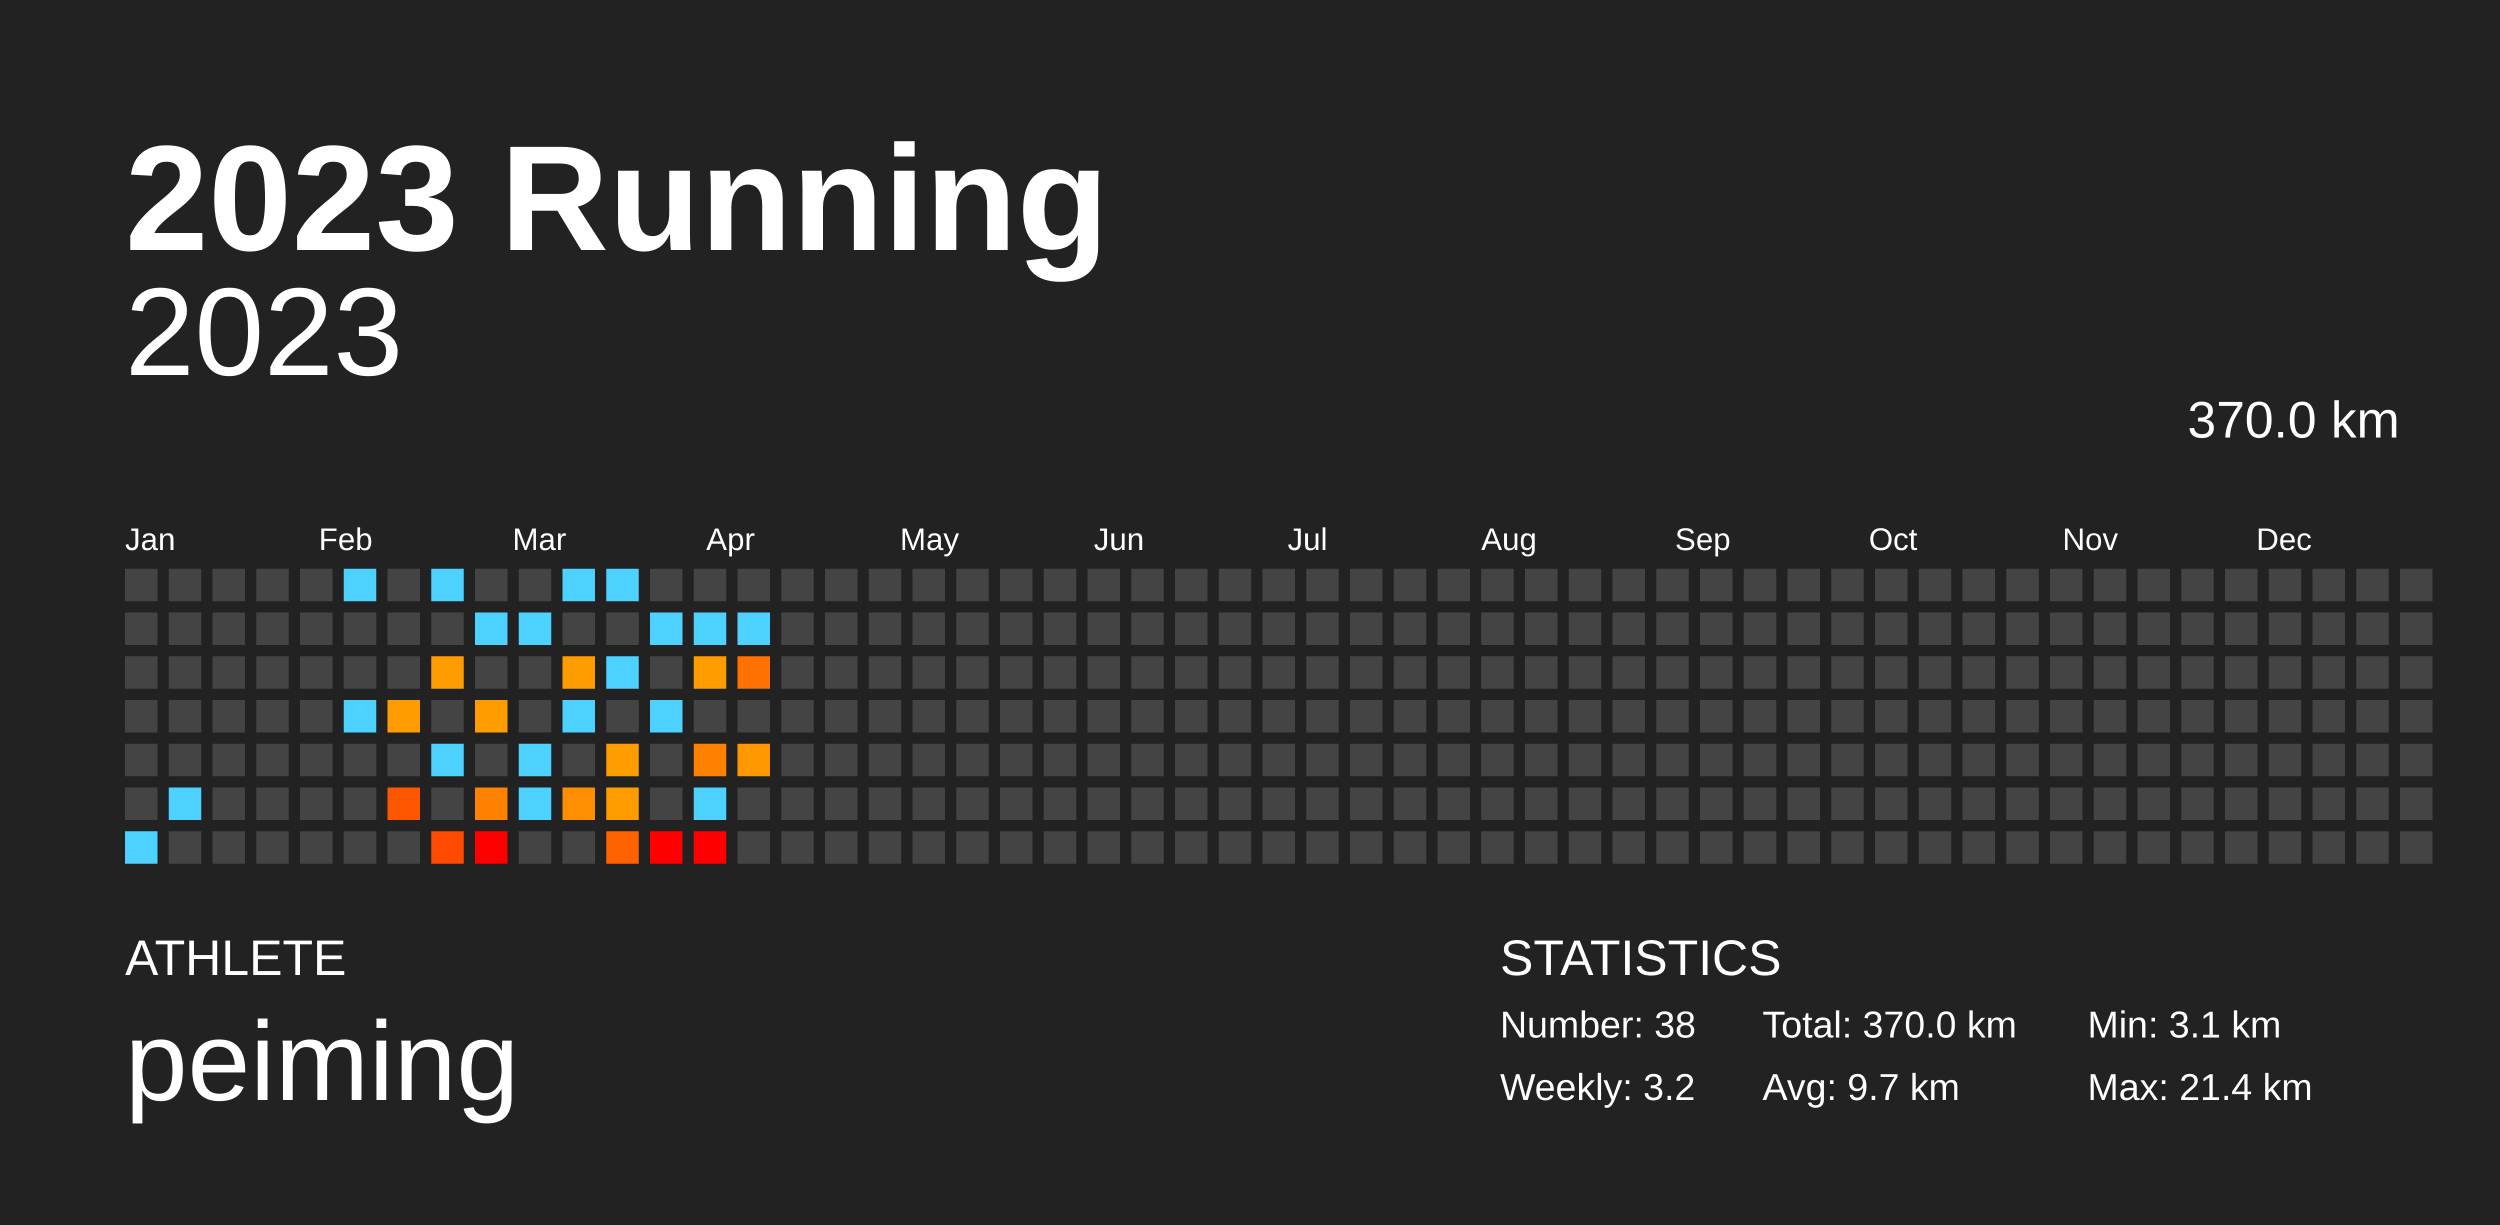
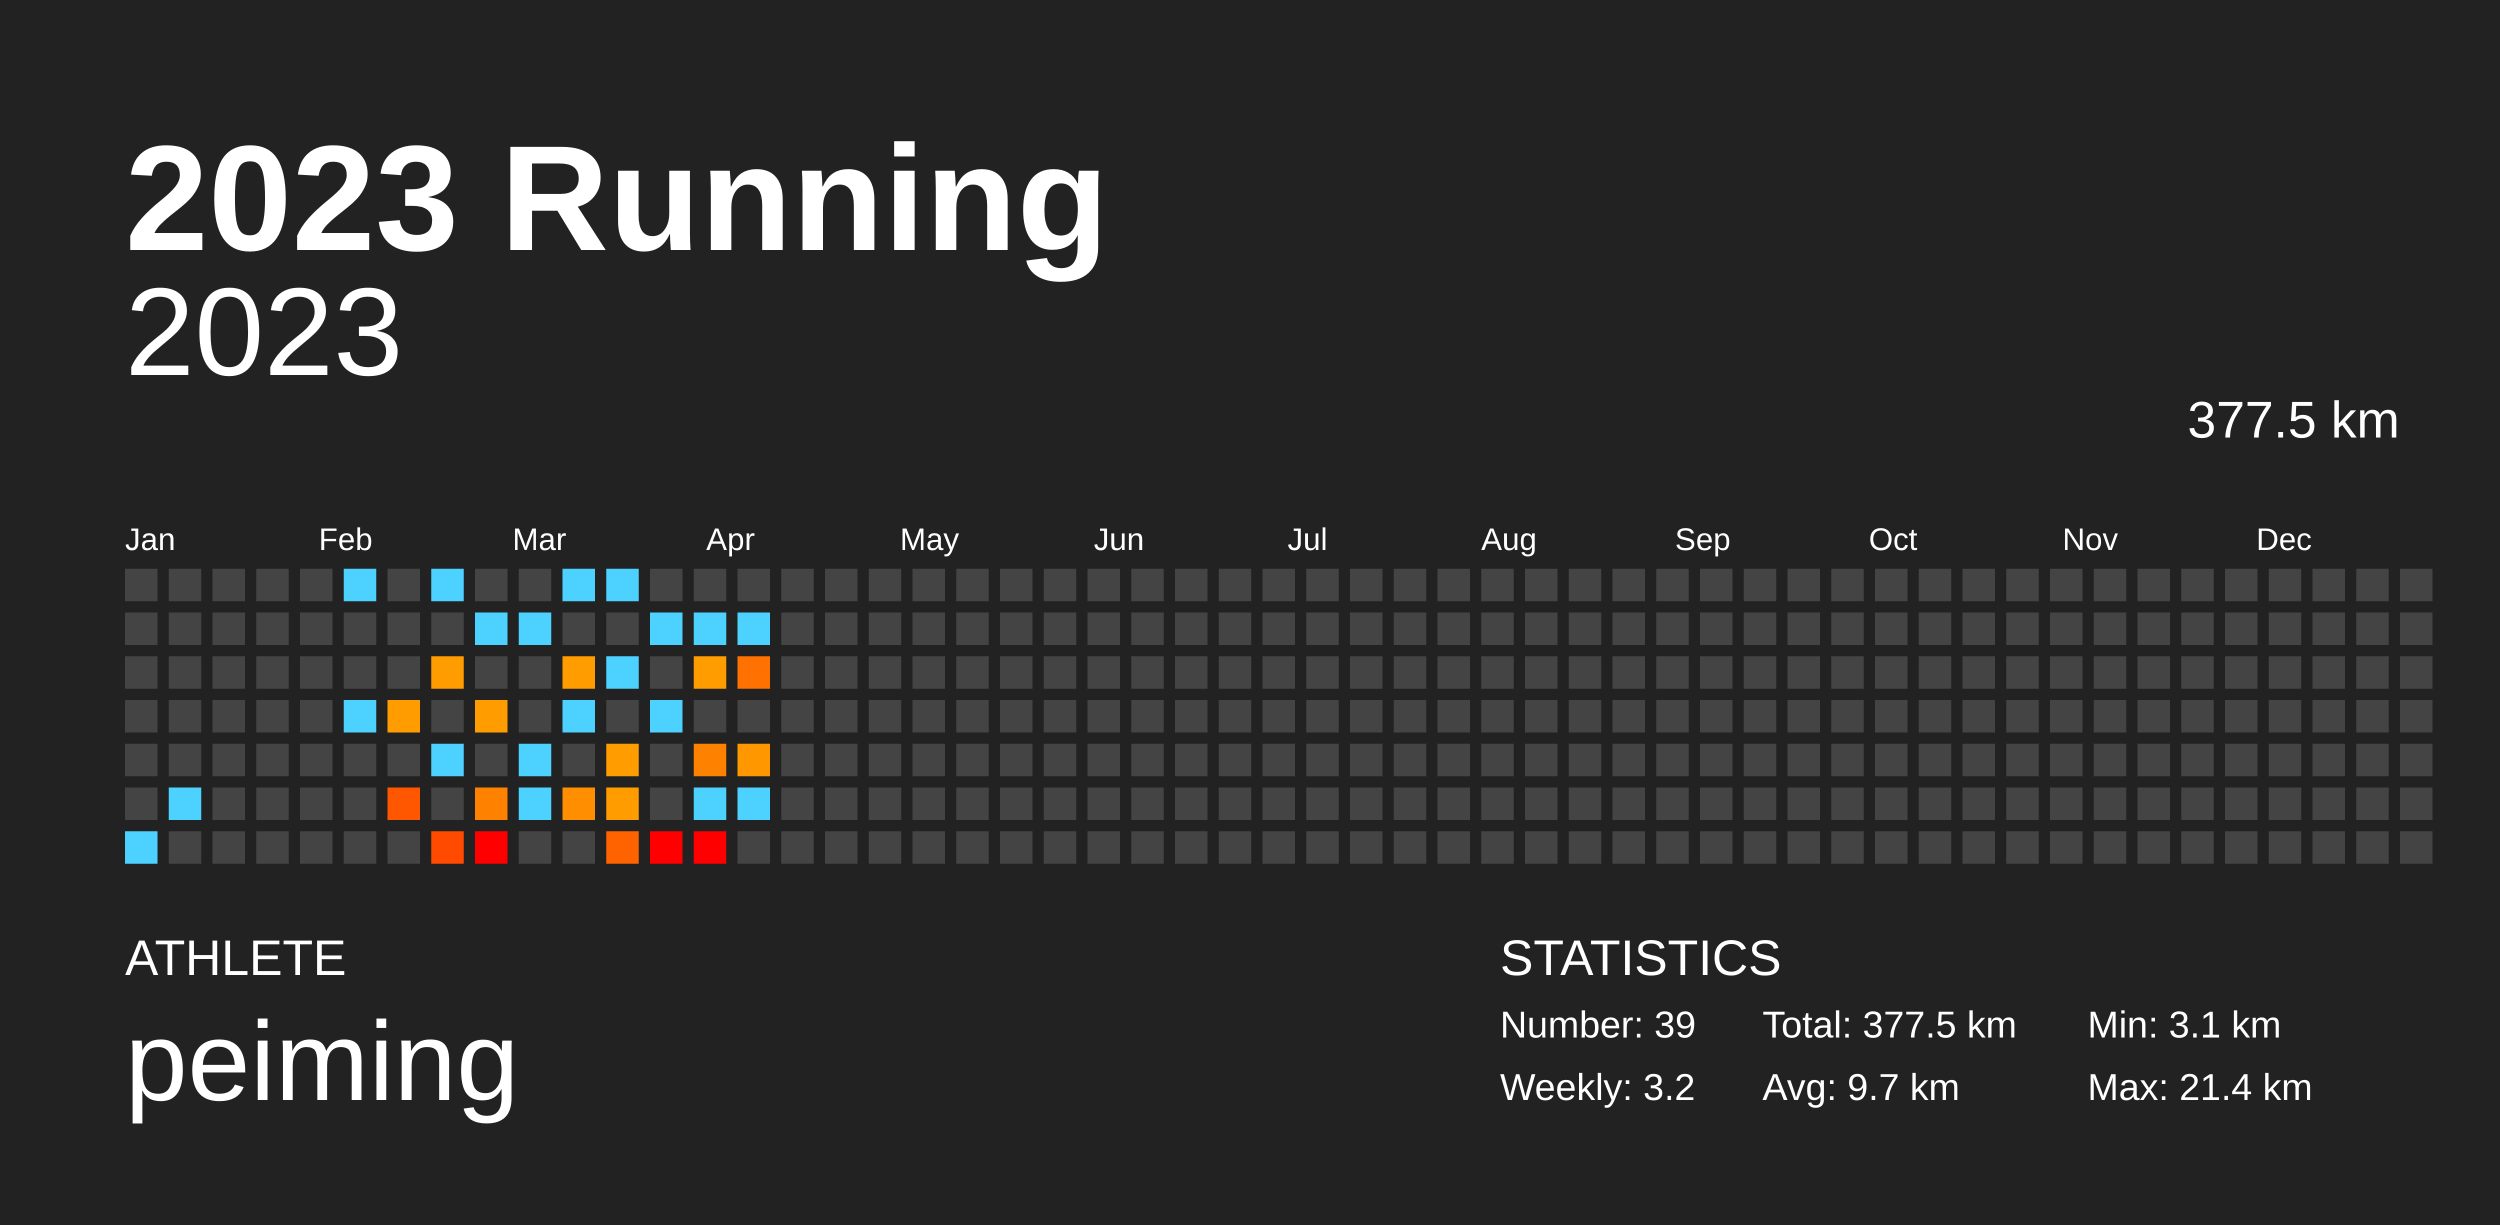
<svg xmlns="http://www.w3.org/2000/svg" baseProfile="full" height="98mm" version="1.1" viewBox="0,0,200,98" width="200mm">
  <defs />
  <rect fill="#222222" height="98" width="200" x="0" y="0" />
  <text fill="#FFFFFF" style="font-size:12px; font-family:Arial; font-weight:bold;" x="10" y="20">2023 Running</text>
  <text fill="#FFFFFF" style="font-size:4px; font-family:Arial" x="10" y="78">ATHLETE</text>
  <text fill="#FFFFFF" style="font-size:9px; font-family:Arial" x="10" y="88">peiming</text>
  <text fill="#FFFFFF" style="font-size:4px; font-family:Arial" x="120" y="78">STATISTICS</text>
-   <text fill="#FFFFFF" style="font-size:3px; font-family:Arial" x="120" y="83">Number: 38</text>
+   <text fill="#FFFFFF" style="font-size:3px; font-family:Arial" x="120" y="83">Number: 39</text>
  <text fill="#FFFFFF" style="font-size:3px; font-family:Arial" x="120" y="88">Weekly: 3.2</text>
-   <text fill="#FFFFFF" style="font-size:3px; font-family:Arial" x="141" y="83">Total: 370.0 km</text>
+   <text fill="#FFFFFF" style="font-size:3px; font-family:Arial" x="141" y="83">Total: 377.5 km</text>
  <text fill="#FFFFFF" style="font-size:3px; font-family:Arial" x="141" y="88">Avg: 9.7 km</text>
  <text fill="#FFFFFF" style="font-size:3px; font-family:Arial" x="167" y="83">Min: 3.1 km</text>
  <text fill="#FFFFFF" style="font-size:3px; font-family:Arial" x="167" y="88">Max: 21.4 km</text>
  <text alignment-baseline="hanging" fill="#FFFFFF" style="font-size:10.0px; font-family:Arial;" x="10" y="30">2023</text>
-   <text alignment-baseline="hanging" fill="#FFFFFF" style="font-size:4.125px; font-family:Arial;" x="175" y="35">370.0 km</text>
+   <text alignment-baseline="hanging" fill="#FFFFFF" style="font-size:4.125px; font-family:Arial;" x="175" y="35">377.5 km</text>
  <text fill="#FFFFFF" style="font-size:2.5px; font-family:Arial" x="10.0" y="44">Jan</text>
  <text fill="#FFFFFF" style="font-size:2.5px; font-family:Arial" x="25.5" y="44">Feb</text>
  <text fill="#FFFFFF" style="font-size:2.5px; font-family:Arial" x="41.0" y="44">Mar</text>
  <text fill="#FFFFFF" style="font-size:2.5px; font-family:Arial" x="56.5" y="44">Apr</text>
  <text fill="#FFFFFF" style="font-size:2.5px; font-family:Arial" x="72.0" y="44">May</text>
  <text fill="#FFFFFF" style="font-size:2.5px; font-family:Arial" x="87.5" y="44">Jun</text>
  <text fill="#FFFFFF" style="font-size:2.5px; font-family:Arial" x="103.0" y="44">Jul</text>
  <text fill="#FFFFFF" style="font-size:2.5px; font-family:Arial" x="118.5" y="44">Aug</text>
  <text fill="#FFFFFF" style="font-size:2.5px; font-family:Arial" x="134.0" y="44">Sep</text>
  <text fill="#FFFFFF" style="font-size:2.5px; font-family:Arial" x="149.5" y="44">Oct</text>
  <text fill="#FFFFFF" style="font-size:2.5px; font-family:Arial" x="165.0" y="44">Nov</text>
  <text fill="#FFFFFF" style="font-size:2.5px; font-family:Arial" x="180.5" y="44">Dec</text>
  <rect fill="#444444" height="2.6" width="2.6" x="10.0" y="45.5" />
  <rect fill="#444444" height="2.6" width="2.6" x="10.0" y="49.0" />
  <rect fill="#444444" height="2.6" width="2.6" x="10.0" y="52.5" />
  <rect fill="#444444" height="2.6" width="2.6" x="10.0" y="56.0" />
  <rect fill="#444444" height="2.6" width="2.6" x="10.0" y="59.5" />
  <rect fill="#444444" height="2.6" width="2.6" x="10.0" y="63.0" />
  <rect fill="#4dd2ff" height="2.6" width="2.6" x="10.0" y="66.5" />
  <rect fill="#444444" height="2.6" width="2.6" x="13.5" y="45.5" />
  <rect fill="#444444" height="2.6" width="2.6" x="13.5" y="49.0" />
  <rect fill="#444444" height="2.6" width="2.6" x="13.5" y="52.5" />
  <rect fill="#444444" height="2.6" width="2.6" x="13.5" y="56.0" />
  <rect fill="#444444" height="2.6" width="2.6" x="13.5" y="59.5" />
  <rect fill="#4dd2ff" height="2.6" width="2.6" x="13.5" y="63.0" />
  <rect fill="#444444" height="2.6" width="2.6" x="13.5" y="66.5" />
  <rect fill="#444444" height="2.6" width="2.6" x="17.0" y="45.5" />
  <rect fill="#444444" height="2.6" width="2.6" x="17.0" y="49.0" />
  <rect fill="#444444" height="2.6" width="2.6" x="17.0" y="52.5" />
  <rect fill="#444444" height="2.6" width="2.6" x="17.0" y="56.0" />
  <rect fill="#444444" height="2.6" width="2.6" x="17.0" y="59.5" />
  <rect fill="#444444" height="2.6" width="2.6" x="17.0" y="63.0" />
  <rect fill="#444444" height="2.6" width="2.6" x="17.0" y="66.5" />
  <rect fill="#444444" height="2.6" width="2.6" x="20.5" y="45.5" />
  <rect fill="#444444" height="2.6" width="2.6" x="20.5" y="49.0" />
  <rect fill="#444444" height="2.6" width="2.6" x="20.5" y="52.5" />
  <rect fill="#444444" height="2.6" width="2.6" x="20.5" y="56.0" />
  <rect fill="#444444" height="2.6" width="2.6" x="20.5" y="59.5" />
  <rect fill="#444444" height="2.6" width="2.6" x="20.5" y="63.0" />
  <rect fill="#444444" height="2.6" width="2.6" x="20.5" y="66.5" />
  <rect fill="#444444" height="2.6" width="2.6" x="24.0" y="45.5" />
  <rect fill="#444444" height="2.6" width="2.6" x="24.0" y="49.0" />
  <rect fill="#444444" height="2.6" width="2.6" x="24.0" y="52.5" />
  <rect fill="#444444" height="2.6" width="2.6" x="24.0" y="56.0" />
  <rect fill="#444444" height="2.6" width="2.6" x="24.0" y="59.5" />
  <rect fill="#444444" height="2.6" width="2.6" x="24.0" y="63.0" />
  <rect fill="#444444" height="2.6" width="2.6" x="24.0" y="66.5" />
  <rect fill="#4dd2ff" height="2.6" width="2.6" x="27.5" y="45.5" />
  <rect fill="#444444" height="2.6" width="2.6" x="27.5" y="49.0" />
  <rect fill="#444444" height="2.6" width="2.6" x="27.5" y="52.5" />
  <rect fill="#4dd2ff" height="2.6" width="2.6" x="27.5" y="56.0" />
  <rect fill="#444444" height="2.6" width="2.6" x="27.5" y="59.5" />
  <rect fill="#444444" height="2.6" width="2.6" x="27.5" y="63.0" />
  <rect fill="#444444" height="2.6" width="2.6" x="27.5" y="66.5" />
  <rect fill="#444444" height="2.6" width="2.6" x="31.0" y="45.5" />
  <rect fill="#444444" height="2.6" width="2.6" x="31.0" y="49.0" />
  <rect fill="#444444" height="2.6" width="2.6" x="31.0" y="52.5" />
  <rect fill="#ff9d00" height="2.6" width="2.6" x="31.0" y="56.0" />
  <rect fill="#444444" height="2.6" width="2.6" x="31.0" y="59.5" />
  <rect fill="#ff5700" height="2.6" width="2.6" x="31.0" y="63.0" />
  <rect fill="#444444" height="2.6" width="2.6" x="31.0" y="66.5" />
  <rect fill="#4dd2ff" height="2.6" width="2.6" x="34.5" y="45.5" />
  <rect fill="#444444" height="2.6" width="2.6" x="34.5" y="49.0" />
  <rect fill="#ff9c00" height="2.6" width="2.6" x="34.5" y="52.5" />
  <rect fill="#444444" height="2.6" width="2.6" x="34.5" y="56.0" />
  <rect fill="#4dd2ff" height="2.6" width="2.6" x="34.5" y="59.5" />
  <rect fill="#444444" height="2.6" width="2.6" x="34.5" y="63.0" />
  <rect fill="#ff4a00" height="2.6" width="2.6" x="34.5" y="66.5" />
  <rect fill="#444444" height="2.6" width="2.6" x="38.0" y="45.5" />
  <rect fill="#4dd2ff" height="2.6" width="2.6" x="38.0" y="49.0" />
  <rect fill="#444444" height="2.6" width="2.6" x="38.0" y="52.5" />
  <rect fill="#ff9d00" height="2.6" width="2.6" x="38.0" y="56.0" />
  <rect fill="#444444" height="2.6" width="2.6" x="38.0" y="59.5" />
  <rect fill="#ff8100" height="2.6" width="2.6" x="38.0" y="63.0" />
  <rect fill="red" height="2.6" width="2.6" x="38.0" y="66.5" />
  <rect fill="#444444" height="2.6" width="2.6" x="41.5" y="45.5" />
  <rect fill="#4dd2ff" height="2.6" width="2.6" x="41.5" y="49.0" />
  <rect fill="#444444" height="2.6" width="2.6" x="41.5" y="52.5" />
  <rect fill="#444444" height="2.6" width="2.6" x="41.5" y="56.0" />
  <rect fill="#4dd2ff" height="2.6" width="2.6" x="41.5" y="59.5" />
  <rect fill="#4dd2ff" height="2.6" width="2.6" x="41.5" y="63.0" />
  <rect fill="#444444" height="2.6" width="2.6" x="41.5" y="66.5" />
  <rect fill="#4dd2ff" height="2.6" width="2.6" x="45.0" y="45.5" />
  <rect fill="#444444" height="2.6" width="2.6" x="45.0" y="49.0" />
  <rect fill="#ff9d00" height="2.6" width="2.6" x="45.0" y="52.5" />
  <rect fill="#4dd2ff" height="2.6" width="2.6" x="45.0" y="56.0" />
  <rect fill="#444444" height="2.6" width="2.6" x="45.0" y="59.5" />
  <rect fill="#ff8e00" height="2.6" width="2.6" x="45.0" y="63.0" />
  <rect fill="#444444" height="2.6" width="2.6" x="45.0" y="66.5" />
  <rect fill="#4dd2ff" height="2.6" width="2.6" x="48.5" y="45.5" />
  <rect fill="#444444" height="2.6" width="2.6" x="48.5" y="49.0" />
  <rect fill="#4dd2ff" height="2.6" width="2.6" x="48.5" y="52.5" />
  <rect fill="#444444" height="2.6" width="2.6" x="48.5" y="56.0" />
  <rect fill="#ff9c00" height="2.6" width="2.6" x="48.5" y="59.5" />
  <rect fill="#ff9c00" height="2.6" width="2.6" x="48.5" y="63.0" />
  <rect fill="#ff6300" height="2.6" width="2.6" x="48.5" y="66.5" />
  <rect fill="#444444" height="2.6" width="2.6" x="52.0" y="45.5" />
  <rect fill="#4dd2ff" height="2.6" width="2.6" x="52.0" y="49.0" />
  <rect fill="#444444" height="2.6" width="2.6" x="52.0" y="52.5" />
  <rect fill="#4dd2ff" height="2.6" width="2.6" x="52.0" y="56.0" />
  <rect fill="#444444" height="2.6" width="2.6" x="52.0" y="59.5" />
  <rect fill="#444444" height="2.6" width="2.6" x="52.0" y="63.0" />
  <rect fill="red" height="2.6" width="2.6" x="52.0" y="66.5" />
  <rect fill="#444444" height="2.6" width="2.6" x="55.5" y="45.5" />
  <rect fill="#4dd2ff" height="2.6" width="2.6" x="55.5" y="49.0" />
  <rect fill="#ff9c00" height="2.6" width="2.6" x="55.5" y="52.5" />
  <rect fill="#444444" height="2.6" width="2.6" x="55.5" y="56.0" />
  <rect fill="#ff8100" height="2.6" width="2.6" x="55.5" y="59.5" />
  <rect fill="#4dd2ff" height="2.6" width="2.6" x="55.5" y="63.0" />
  <rect fill="red" height="2.6" width="2.6" x="55.5" y="66.5" />
  <rect fill="#444444" height="2.6" width="2.6" x="59.0" y="45.5" />
  <rect fill="#4dd2ff" height="2.6" width="2.6" x="59.0" y="49.0" />
  <rect fill="#ff7100" height="2.6" width="2.6" x="59.0" y="52.5" />
  <rect fill="#444444" height="2.6" width="2.6" x="59.0" y="56.0" />
  <rect fill="#ff9700" height="2.6" width="2.6" x="59.0" y="59.5" />
-   <rect fill="#444444" height="2.6" width="2.6" x="59.0" y="63.0" />
+   <rect fill="#4dd2ff" height="2.6" width="2.6" x="59.0" y="63.0" />
  <rect fill="#444444" height="2.6" width="2.6" x="59.0" y="66.5" />
  <rect fill="#444444" height="2.6" width="2.6" x="62.5" y="45.5" />
  <rect fill="#444444" height="2.6" width="2.6" x="62.5" y="49.0" />
  <rect fill="#444444" height="2.6" width="2.6" x="62.5" y="52.5" />
  <rect fill="#444444" height="2.6" width="2.6" x="62.5" y="56.0" />
  <rect fill="#444444" height="2.6" width="2.6" x="62.5" y="59.5" />
  <rect fill="#444444" height="2.6" width="2.6" x="62.5" y="63.0" />
  <rect fill="#444444" height="2.6" width="2.6" x="62.5" y="66.5" />
  <rect fill="#444444" height="2.6" width="2.6" x="66.0" y="45.5" />
  <rect fill="#444444" height="2.6" width="2.6" x="66.0" y="49.0" />
  <rect fill="#444444" height="2.6" width="2.6" x="66.0" y="52.5" />
  <rect fill="#444444" height="2.6" width="2.6" x="66.0" y="56.0" />
  <rect fill="#444444" height="2.6" width="2.6" x="66.0" y="59.5" />
  <rect fill="#444444" height="2.6" width="2.6" x="66.0" y="63.0" />
  <rect fill="#444444" height="2.6" width="2.6" x="66.0" y="66.5" />
  <rect fill="#444444" height="2.6" width="2.6" x="69.5" y="45.5" />
  <rect fill="#444444" height="2.6" width="2.6" x="69.5" y="49.0" />
  <rect fill="#444444" height="2.6" width="2.6" x="69.5" y="52.5" />
  <rect fill="#444444" height="2.6" width="2.6" x="69.5" y="56.0" />
  <rect fill="#444444" height="2.6" width="2.6" x="69.5" y="59.5" />
  <rect fill="#444444" height="2.6" width="2.6" x="69.5" y="63.0" />
  <rect fill="#444444" height="2.6" width="2.6" x="69.5" y="66.5" />
  <rect fill="#444444" height="2.6" width="2.6" x="73.0" y="45.5" />
  <rect fill="#444444" height="2.6" width="2.6" x="73.0" y="49.0" />
  <rect fill="#444444" height="2.6" width="2.6" x="73.0" y="52.5" />
  <rect fill="#444444" height="2.6" width="2.6" x="73.0" y="56.0" />
  <rect fill="#444444" height="2.6" width="2.6" x="73.0" y="59.5" />
  <rect fill="#444444" height="2.6" width="2.6" x="73.0" y="63.0" />
  <rect fill="#444444" height="2.6" width="2.6" x="73.0" y="66.5" />
  <rect fill="#444444" height="2.6" width="2.6" x="76.5" y="45.5" />
  <rect fill="#444444" height="2.6" width="2.6" x="76.5" y="49.0" />
  <rect fill="#444444" height="2.6" width="2.6" x="76.5" y="52.5" />
  <rect fill="#444444" height="2.6" width="2.6" x="76.5" y="56.0" />
  <rect fill="#444444" height="2.6" width="2.6" x="76.5" y="59.5" />
  <rect fill="#444444" height="2.6" width="2.6" x="76.5" y="63.0" />
  <rect fill="#444444" height="2.6" width="2.6" x="76.5" y="66.5" />
  <rect fill="#444444" height="2.6" width="2.6" x="80.0" y="45.5" />
  <rect fill="#444444" height="2.6" width="2.6" x="80.0" y="49.0" />
  <rect fill="#444444" height="2.6" width="2.6" x="80.0" y="52.5" />
  <rect fill="#444444" height="2.6" width="2.6" x="80.0" y="56.0" />
  <rect fill="#444444" height="2.6" width="2.6" x="80.0" y="59.5" />
  <rect fill="#444444" height="2.6" width="2.6" x="80.0" y="63.0" />
  <rect fill="#444444" height="2.6" width="2.6" x="80.0" y="66.5" />
  <rect fill="#444444" height="2.6" width="2.6" x="83.5" y="45.5" />
  <rect fill="#444444" height="2.6" width="2.6" x="83.5" y="49.0" />
  <rect fill="#444444" height="2.6" width="2.6" x="83.5" y="52.5" />
  <rect fill="#444444" height="2.6" width="2.6" x="83.5" y="56.0" />
  <rect fill="#444444" height="2.6" width="2.6" x="83.5" y="59.5" />
  <rect fill="#444444" height="2.6" width="2.6" x="83.5" y="63.0" />
  <rect fill="#444444" height="2.6" width="2.6" x="83.5" y="66.5" />
  <rect fill="#444444" height="2.6" width="2.6" x="87.0" y="45.5" />
  <rect fill="#444444" height="2.6" width="2.6" x="87.0" y="49.0" />
  <rect fill="#444444" height="2.6" width="2.6" x="87.0" y="52.5" />
  <rect fill="#444444" height="2.6" width="2.6" x="87.0" y="56.0" />
  <rect fill="#444444" height="2.6" width="2.6" x="87.0" y="59.5" />
  <rect fill="#444444" height="2.6" width="2.6" x="87.0" y="63.0" />
  <rect fill="#444444" height="2.6" width="2.6" x="87.0" y="66.5" />
  <rect fill="#444444" height="2.6" width="2.6" x="90.5" y="45.5" />
  <rect fill="#444444" height="2.6" width="2.6" x="90.5" y="49.0" />
  <rect fill="#444444" height="2.6" width="2.6" x="90.5" y="52.5" />
  <rect fill="#444444" height="2.6" width="2.6" x="90.5" y="56.0" />
  <rect fill="#444444" height="2.6" width="2.6" x="90.5" y="59.5" />
  <rect fill="#444444" height="2.6" width="2.6" x="90.5" y="63.0" />
  <rect fill="#444444" height="2.6" width="2.6" x="90.5" y="66.5" />
  <rect fill="#444444" height="2.6" width="2.6" x="94.0" y="45.5" />
  <rect fill="#444444" height="2.6" width="2.6" x="94.0" y="49.0" />
  <rect fill="#444444" height="2.6" width="2.6" x="94.0" y="52.5" />
  <rect fill="#444444" height="2.6" width="2.6" x="94.0" y="56.0" />
  <rect fill="#444444" height="2.6" width="2.6" x="94.0" y="59.5" />
  <rect fill="#444444" height="2.6" width="2.6" x="94.0" y="63.0" />
  <rect fill="#444444" height="2.6" width="2.6" x="94.0" y="66.5" />
  <rect fill="#444444" height="2.6" width="2.6" x="97.5" y="45.5" />
  <rect fill="#444444" height="2.6" width="2.6" x="97.5" y="49.0" />
  <rect fill="#444444" height="2.6" width="2.6" x="97.5" y="52.5" />
  <rect fill="#444444" height="2.6" width="2.6" x="97.5" y="56.0" />
  <rect fill="#444444" height="2.6" width="2.6" x="97.5" y="59.5" />
  <rect fill="#444444" height="2.6" width="2.6" x="97.5" y="63.0" />
  <rect fill="#444444" height="2.6" width="2.6" x="97.5" y="66.5" />
  <rect fill="#444444" height="2.6" width="2.6" x="101.0" y="45.5" />
  <rect fill="#444444" height="2.6" width="2.6" x="101.0" y="49.0" />
  <rect fill="#444444" height="2.6" width="2.6" x="101.0" y="52.5" />
  <rect fill="#444444" height="2.6" width="2.6" x="101.0" y="56.0" />
  <rect fill="#444444" height="2.6" width="2.6" x="101.0" y="59.5" />
  <rect fill="#444444" height="2.6" width="2.6" x="101.0" y="63.0" />
  <rect fill="#444444" height="2.6" width="2.6" x="101.0" y="66.5" />
  <rect fill="#444444" height="2.6" width="2.6" x="104.5" y="45.5" />
  <rect fill="#444444" height="2.6" width="2.6" x="104.5" y="49.0" />
  <rect fill="#444444" height="2.6" width="2.6" x="104.5" y="52.5" />
  <rect fill="#444444" height="2.6" width="2.6" x="104.5" y="56.0" />
  <rect fill="#444444" height="2.6" width="2.6" x="104.5" y="59.5" />
  <rect fill="#444444" height="2.6" width="2.6" x="104.5" y="63.0" />
  <rect fill="#444444" height="2.6" width="2.6" x="104.5" y="66.5" />
  <rect fill="#444444" height="2.6" width="2.6" x="108.0" y="45.5" />
  <rect fill="#444444" height="2.6" width="2.6" x="108.0" y="49.0" />
  <rect fill="#444444" height="2.6" width="2.6" x="108.0" y="52.5" />
  <rect fill="#444444" height="2.6" width="2.6" x="108.0" y="56.0" />
  <rect fill="#444444" height="2.6" width="2.6" x="108.0" y="59.5" />
  <rect fill="#444444" height="2.6" width="2.6" x="108.0" y="63.0" />
  <rect fill="#444444" height="2.6" width="2.6" x="108.0" y="66.5" />
  <rect fill="#444444" height="2.6" width="2.6" x="111.5" y="45.5" />
  <rect fill="#444444" height="2.6" width="2.6" x="111.5" y="49.0" />
  <rect fill="#444444" height="2.6" width="2.6" x="111.5" y="52.5" />
  <rect fill="#444444" height="2.6" width="2.6" x="111.5" y="56.0" />
  <rect fill="#444444" height="2.6" width="2.6" x="111.5" y="59.5" />
  <rect fill="#444444" height="2.6" width="2.6" x="111.5" y="63.0" />
  <rect fill="#444444" height="2.6" width="2.6" x="111.5" y="66.5" />
  <rect fill="#444444" height="2.6" width="2.6" x="115.0" y="45.5" />
  <rect fill="#444444" height="2.6" width="2.6" x="115.0" y="49.0" />
  <rect fill="#444444" height="2.6" width="2.6" x="115.0" y="52.5" />
  <rect fill="#444444" height="2.6" width="2.6" x="115.0" y="56.0" />
  <rect fill="#444444" height="2.6" width="2.6" x="115.0" y="59.5" />
  <rect fill="#444444" height="2.6" width="2.6" x="115.0" y="63.0" />
  <rect fill="#444444" height="2.6" width="2.6" x="115.0" y="66.5" />
  <rect fill="#444444" height="2.6" width="2.6" x="118.5" y="45.5" />
  <rect fill="#444444" height="2.6" width="2.6" x="118.5" y="49.0" />
  <rect fill="#444444" height="2.6" width="2.6" x="118.5" y="52.5" />
  <rect fill="#444444" height="2.6" width="2.6" x="118.5" y="56.0" />
  <rect fill="#444444" height="2.6" width="2.6" x="118.5" y="59.5" />
  <rect fill="#444444" height="2.6" width="2.6" x="118.5" y="63.0" />
  <rect fill="#444444" height="2.6" width="2.6" x="118.5" y="66.5" />
  <rect fill="#444444" height="2.6" width="2.6" x="122.0" y="45.5" />
  <rect fill="#444444" height="2.6" width="2.6" x="122.0" y="49.0" />
  <rect fill="#444444" height="2.6" width="2.6" x="122.0" y="52.5" />
  <rect fill="#444444" height="2.6" width="2.6" x="122.0" y="56.0" />
  <rect fill="#444444" height="2.6" width="2.6" x="122.0" y="59.5" />
  <rect fill="#444444" height="2.6" width="2.6" x="122.0" y="63.0" />
  <rect fill="#444444" height="2.6" width="2.6" x="122.0" y="66.5" />
  <rect fill="#444444" height="2.6" width="2.6" x="125.5" y="45.5" />
  <rect fill="#444444" height="2.6" width="2.6" x="125.5" y="49.0" />
  <rect fill="#444444" height="2.6" width="2.6" x="125.5" y="52.5" />
  <rect fill="#444444" height="2.6" width="2.6" x="125.5" y="56.0" />
  <rect fill="#444444" height="2.6" width="2.6" x="125.5" y="59.5" />
  <rect fill="#444444" height="2.6" width="2.6" x="125.5" y="63.0" />
  <rect fill="#444444" height="2.6" width="2.6" x="125.5" y="66.5" />
  <rect fill="#444444" height="2.6" width="2.6" x="129.0" y="45.5" />
  <rect fill="#444444" height="2.6" width="2.6" x="129.0" y="49.0" />
  <rect fill="#444444" height="2.6" width="2.6" x="129.0" y="52.5" />
  <rect fill="#444444" height="2.6" width="2.6" x="129.0" y="56.0" />
  <rect fill="#444444" height="2.6" width="2.6" x="129.0" y="59.5" />
  <rect fill="#444444" height="2.6" width="2.6" x="129.0" y="63.0" />
  <rect fill="#444444" height="2.6" width="2.6" x="129.0" y="66.5" />
  <rect fill="#444444" height="2.6" width="2.6" x="132.5" y="45.5" />
  <rect fill="#444444" height="2.6" width="2.6" x="132.5" y="49.0" />
  <rect fill="#444444" height="2.6" width="2.6" x="132.5" y="52.5" />
  <rect fill="#444444" height="2.6" width="2.6" x="132.5" y="56.0" />
  <rect fill="#444444" height="2.6" width="2.6" x="132.5" y="59.5" />
  <rect fill="#444444" height="2.6" width="2.6" x="132.5" y="63.0" />
  <rect fill="#444444" height="2.6" width="2.6" x="132.5" y="66.5" />
  <rect fill="#444444" height="2.6" width="2.6" x="136.0" y="45.5" />
  <rect fill="#444444" height="2.6" width="2.6" x="136.0" y="49.0" />
  <rect fill="#444444" height="2.6" width="2.6" x="136.0" y="52.5" />
  <rect fill="#444444" height="2.6" width="2.6" x="136.0" y="56.0" />
  <rect fill="#444444" height="2.6" width="2.6" x="136.0" y="59.5" />
  <rect fill="#444444" height="2.6" width="2.6" x="136.0" y="63.0" />
  <rect fill="#444444" height="2.6" width="2.6" x="136.0" y="66.5" />
  <rect fill="#444444" height="2.6" width="2.6" x="139.5" y="45.5" />
  <rect fill="#444444" height="2.6" width="2.6" x="139.5" y="49.0" />
  <rect fill="#444444" height="2.6" width="2.6" x="139.5" y="52.5" />
  <rect fill="#444444" height="2.6" width="2.6" x="139.5" y="56.0" />
  <rect fill="#444444" height="2.6" width="2.6" x="139.5" y="59.5" />
  <rect fill="#444444" height="2.6" width="2.6" x="139.5" y="63.0" />
  <rect fill="#444444" height="2.6" width="2.6" x="139.5" y="66.5" />
  <rect fill="#444444" height="2.6" width="2.6" x="143.0" y="45.5" />
  <rect fill="#444444" height="2.6" width="2.6" x="143.0" y="49.0" />
  <rect fill="#444444" height="2.6" width="2.6" x="143.0" y="52.5" />
  <rect fill="#444444" height="2.6" width="2.6" x="143.0" y="56.0" />
  <rect fill="#444444" height="2.6" width="2.6" x="143.0" y="59.5" />
  <rect fill="#444444" height="2.6" width="2.6" x="143.0" y="63.0" />
  <rect fill="#444444" height="2.6" width="2.6" x="143.0" y="66.5" />
  <rect fill="#444444" height="2.6" width="2.6" x="146.5" y="45.5" />
  <rect fill="#444444" height="2.6" width="2.6" x="146.5" y="49.0" />
  <rect fill="#444444" height="2.6" width="2.6" x="146.5" y="52.5" />
  <rect fill="#444444" height="2.6" width="2.6" x="146.5" y="56.0" />
  <rect fill="#444444" height="2.6" width="2.6" x="146.5" y="59.5" />
  <rect fill="#444444" height="2.6" width="2.6" x="146.5" y="63.0" />
  <rect fill="#444444" height="2.6" width="2.6" x="146.5" y="66.5" />
  <rect fill="#444444" height="2.6" width="2.6" x="150.0" y="45.5" />
  <rect fill="#444444" height="2.6" width="2.6" x="150.0" y="49.0" />
  <rect fill="#444444" height="2.6" width="2.6" x="150.0" y="52.5" />
  <rect fill="#444444" height="2.6" width="2.6" x="150.0" y="56.0" />
  <rect fill="#444444" height="2.6" width="2.6" x="150.0" y="59.5" />
  <rect fill="#444444" height="2.6" width="2.6" x="150.0" y="63.0" />
  <rect fill="#444444" height="2.6" width="2.6" x="150.0" y="66.5" />
  <rect fill="#444444" height="2.6" width="2.6" x="153.5" y="45.5" />
  <rect fill="#444444" height="2.6" width="2.6" x="153.5" y="49.0" />
  <rect fill="#444444" height="2.6" width="2.6" x="153.5" y="52.5" />
  <rect fill="#444444" height="2.6" width="2.6" x="153.5" y="56.0" />
  <rect fill="#444444" height="2.6" width="2.6" x="153.5" y="59.5" />
  <rect fill="#444444" height="2.6" width="2.6" x="153.5" y="63.0" />
  <rect fill="#444444" height="2.6" width="2.6" x="153.5" y="66.5" />
  <rect fill="#444444" height="2.6" width="2.6" x="157.0" y="45.5" />
  <rect fill="#444444" height="2.6" width="2.6" x="157.0" y="49.0" />
  <rect fill="#444444" height="2.6" width="2.6" x="157.0" y="52.5" />
  <rect fill="#444444" height="2.6" width="2.6" x="157.0" y="56.0" />
  <rect fill="#444444" height="2.6" width="2.6" x="157.0" y="59.5" />
  <rect fill="#444444" height="2.6" width="2.6" x="157.0" y="63.0" />
  <rect fill="#444444" height="2.6" width="2.6" x="157.0" y="66.5" />
  <rect fill="#444444" height="2.6" width="2.6" x="160.5" y="45.5" />
  <rect fill="#444444" height="2.6" width="2.6" x="160.5" y="49.0" />
  <rect fill="#444444" height="2.6" width="2.6" x="160.5" y="52.5" />
  <rect fill="#444444" height="2.6" width="2.6" x="160.5" y="56.0" />
  <rect fill="#444444" height="2.6" width="2.6" x="160.5" y="59.5" />
  <rect fill="#444444" height="2.6" width="2.6" x="160.5" y="63.0" />
  <rect fill="#444444" height="2.6" width="2.6" x="160.5" y="66.5" />
  <rect fill="#444444" height="2.6" width="2.6" x="164.0" y="45.5" />
  <rect fill="#444444" height="2.6" width="2.6" x="164.0" y="49.0" />
  <rect fill="#444444" height="2.6" width="2.6" x="164.0" y="52.5" />
  <rect fill="#444444" height="2.6" width="2.6" x="164.0" y="56.0" />
  <rect fill="#444444" height="2.6" width="2.6" x="164.0" y="59.5" />
  <rect fill="#444444" height="2.6" width="2.6" x="164.0" y="63.0" />
  <rect fill="#444444" height="2.6" width="2.6" x="164.0" y="66.5" />
  <rect fill="#444444" height="2.6" width="2.6" x="167.5" y="45.5" />
  <rect fill="#444444" height="2.6" width="2.6" x="167.5" y="49.0" />
  <rect fill="#444444" height="2.6" width="2.6" x="167.5" y="52.5" />
  <rect fill="#444444" height="2.6" width="2.6" x="167.5" y="56.0" />
  <rect fill="#444444" height="2.6" width="2.6" x="167.5" y="59.5" />
  <rect fill="#444444" height="2.6" width="2.6" x="167.5" y="63.0" />
  <rect fill="#444444" height="2.6" width="2.6" x="167.5" y="66.5" />
  <rect fill="#444444" height="2.6" width="2.6" x="171.0" y="45.5" />
  <rect fill="#444444" height="2.6" width="2.6" x="171.0" y="49.0" />
  <rect fill="#444444" height="2.6" width="2.6" x="171.0" y="52.5" />
  <rect fill="#444444" height="2.6" width="2.6" x="171.0" y="56.0" />
  <rect fill="#444444" height="2.6" width="2.6" x="171.0" y="59.5" />
  <rect fill="#444444" height="2.6" width="2.6" x="171.0" y="63.0" />
  <rect fill="#444444" height="2.6" width="2.6" x="171.0" y="66.5" />
  <rect fill="#444444" height="2.6" width="2.6" x="174.5" y="45.5" />
  <rect fill="#444444" height="2.6" width="2.6" x="174.5" y="49.0" />
  <rect fill="#444444" height="2.6" width="2.6" x="174.5" y="52.5" />
  <rect fill="#444444" height="2.6" width="2.6" x="174.5" y="56.0" />
  <rect fill="#444444" height="2.6" width="2.6" x="174.5" y="59.5" />
  <rect fill="#444444" height="2.6" width="2.6" x="174.5" y="63.0" />
  <rect fill="#444444" height="2.6" width="2.6" x="174.5" y="66.5" />
  <rect fill="#444444" height="2.6" width="2.6" x="178.0" y="45.5" />
  <rect fill="#444444" height="2.6" width="2.6" x="178.0" y="49.0" />
  <rect fill="#444444" height="2.6" width="2.6" x="178.0" y="52.5" />
  <rect fill="#444444" height="2.6" width="2.6" x="178.0" y="56.0" />
  <rect fill="#444444" height="2.6" width="2.6" x="178.0" y="59.5" />
  <rect fill="#444444" height="2.6" width="2.6" x="178.0" y="63.0" />
  <rect fill="#444444" height="2.6" width="2.6" x="178.0" y="66.5" />
  <rect fill="#444444" height="2.6" width="2.6" x="181.5" y="45.5" />
  <rect fill="#444444" height="2.6" width="2.6" x="181.5" y="49.0" />
  <rect fill="#444444" height="2.6" width="2.6" x="181.5" y="52.5" />
  <rect fill="#444444" height="2.6" width="2.6" x="181.5" y="56.0" />
  <rect fill="#444444" height="2.6" width="2.6" x="181.5" y="59.5" />
  <rect fill="#444444" height="2.6" width="2.6" x="181.5" y="63.0" />
  <rect fill="#444444" height="2.6" width="2.6" x="181.5" y="66.5" />
  <rect fill="#444444" height="2.6" width="2.6" x="185.0" y="45.5" />
  <rect fill="#444444" height="2.6" width="2.6" x="185.0" y="49.0" />
  <rect fill="#444444" height="2.6" width="2.6" x="185.0" y="52.5" />
  <rect fill="#444444" height="2.6" width="2.6" x="185.0" y="56.0" />
  <rect fill="#444444" height="2.6" width="2.6" x="185.0" y="59.5" />
  <rect fill="#444444" height="2.6" width="2.6" x="185.0" y="63.0" />
  <rect fill="#444444" height="2.6" width="2.6" x="185.0" y="66.5" />
  <rect fill="#444444" height="2.6" width="2.6" x="188.5" y="45.5" />
  <rect fill="#444444" height="2.6" width="2.6" x="188.5" y="49.0" />
  <rect fill="#444444" height="2.6" width="2.6" x="188.5" y="52.5" />
  <rect fill="#444444" height="2.6" width="2.6" x="188.5" y="56.0" />
  <rect fill="#444444" height="2.6" width="2.6" x="188.5" y="59.5" />
  <rect fill="#444444" height="2.6" width="2.6" x="188.5" y="63.0" />
  <rect fill="#444444" height="2.6" width="2.6" x="188.5" y="66.5" />
  <rect fill="#444444" height="2.6" width="2.6" x="192.0" y="45.5" />
  <rect fill="#444444" height="2.6" width="2.6" x="192.0" y="49.0" />
  <rect fill="#444444" height="2.6" width="2.6" x="192.0" y="52.5" />
  <rect fill="#444444" height="2.6" width="2.6" x="192.0" y="56.0" />
  <rect fill="#444444" height="2.6" width="2.6" x="192.0" y="59.5" />
  <rect fill="#444444" height="2.6" width="2.6" x="192.0" y="63.0" />
  <rect fill="#444444" height="2.6" width="2.6" x="192.0" y="66.5" />
</svg>
